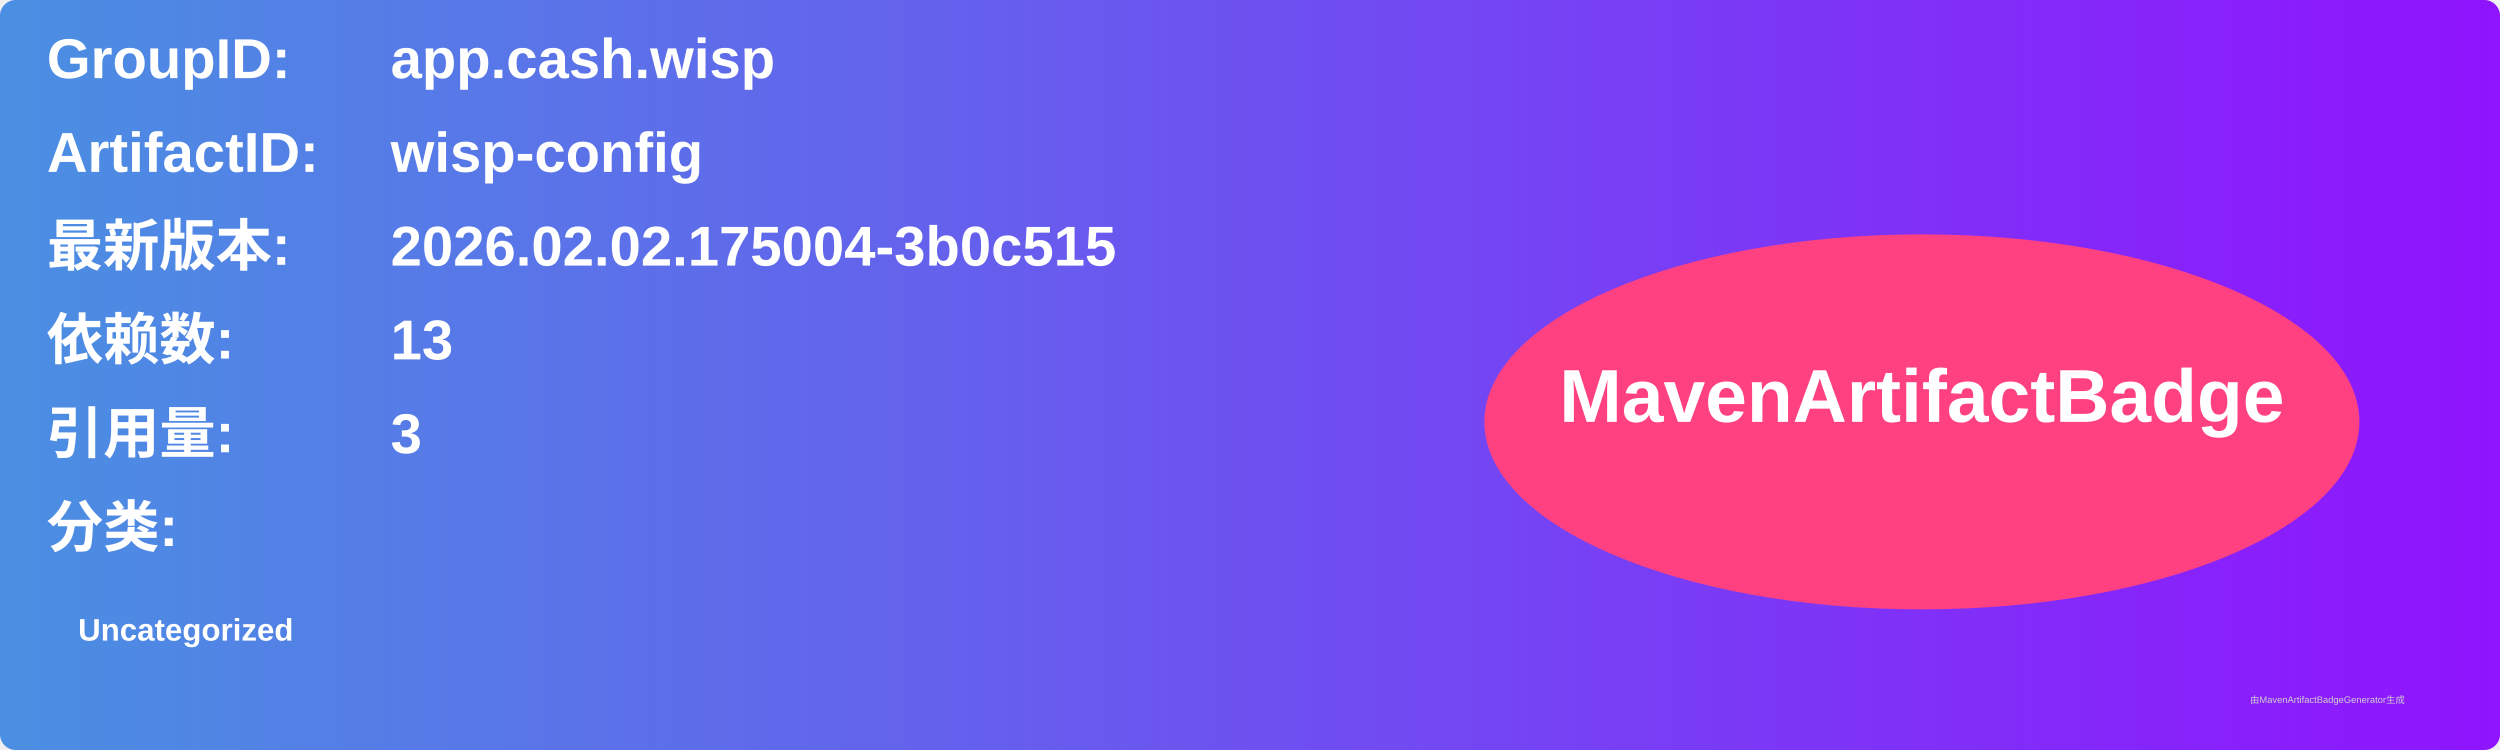
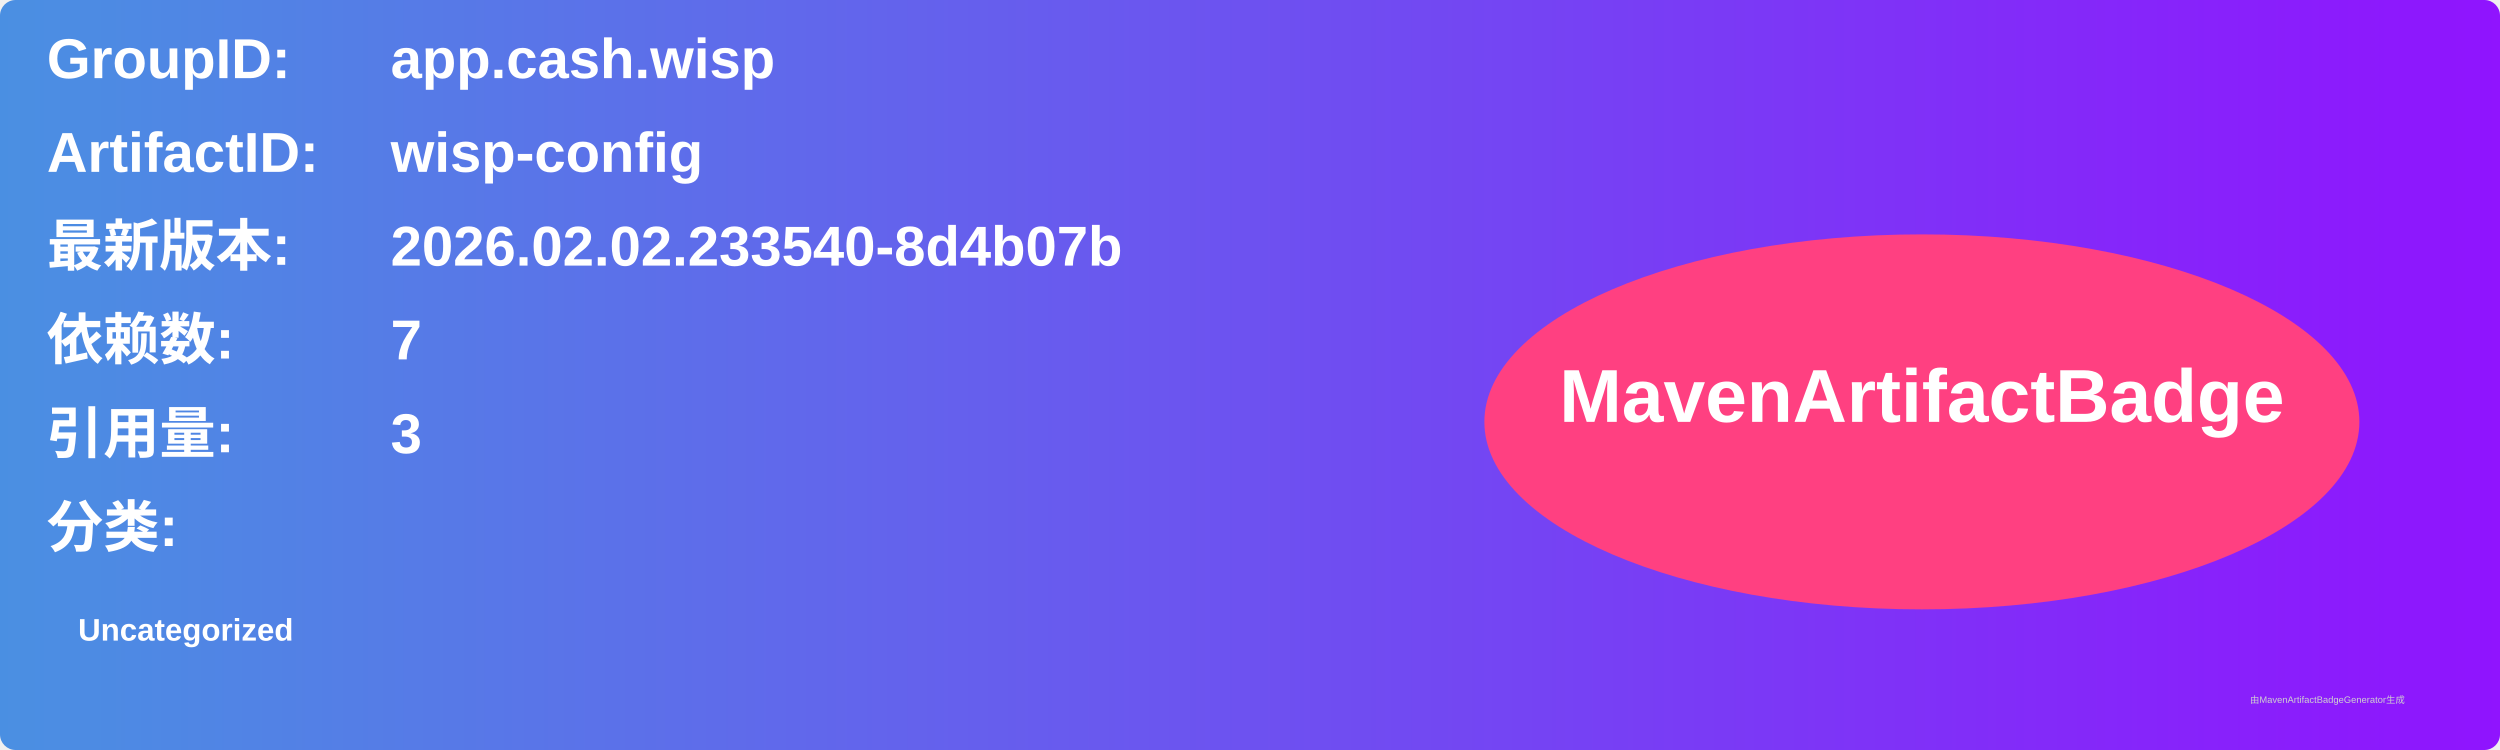
<svg xmlns="http://www.w3.org/2000/svg" width="800" height="240" viewBox="0 0 800 240">
  <linearGradient id="grad" x1="0%" y1="0%" x2="100%" y2="0%">
    <stop offset="0%" stop-color="#4a90e2" />
    <stop offset="100%" stop-color="#9013fe" />
  </linearGradient>
  <rect width="100%" height="100%" rx="5" ry="5" fill="url(#grad)" />
  <g transform="translate(15, 15)">
    <text x="0" y="10" font-family="Arial" font-size="18" fill="white" font-weight="bold" width="260">GroupID:</text>
    <text x="110" y="10" font-family="Arial" font-size="18" fill="white" font-weight="bold" width="460">app.cash.wisp</text>
    <text x="0" y="40" font-family="Arial" font-size="18" fill="white" font-weight="bold" width="260">ArtifactID:</text>
    <text x="110" y="40" font-family="Arial" font-size="18" fill="white" font-weight="bold" width="460">wisp-config</text>
    <text x="0" y="70" font-family="Arial" font-size="18" fill="white" font-weight="bold">最新版本:</text>
    <text x="110" y="70" font-family="Arial" font-size="18" fill="white" font-weight="bold">
-       <tspan font-weight="bold">2026.02.02.175004-3b0c515</tspan>
+       <tspan font-weight="bold">2026.02.02.233540-8d4b07b</tspan>
    </text>
    <text x="0" y="100" font-family="Arial" font-size="18" fill="white" font-weight="bold">依赖数: </text>
    <text x="110" y="100" font-family="Arial" font-size="18" fill="white">
-       <tspan font-weight="bold">13</tspan>
+       <tspan font-weight="bold">7</tspan>
    </text>
    <text x="0" y="130" font-family="Arial" font-size="18" fill="white" font-weight="bold">引用量: </text>
    <text x="110" y="130" font-family="Arial" font-size="18" fill="white">
      <tspan font-weight="bold">3</tspan>
    </text>
    <text x="0" y="160" font-family="Arial" font-size="18" fill="white" font-weight="bold">分类:</text>
    <text x="10" y="190" font-family="Arial" font-size="10" fill="white">
      <tspan font-weight="bold">Uncategorized</tspan>
    </text>
    <ellipse cx="600" cy="120" rx="140" ry="60" fill="#ff4081" />
    <text x="600" y="120" text-anchor="middle" font-family="Arial" font-size="24" fill="white" font-weight="bold">MavenArtifactBadge</text>
  </g>
  <text x="720" y="225" font-family="Arial" font-size="3" fill="#d0d0d0">由MavenArtifactBadgeGenerator生成</text>
</svg>
